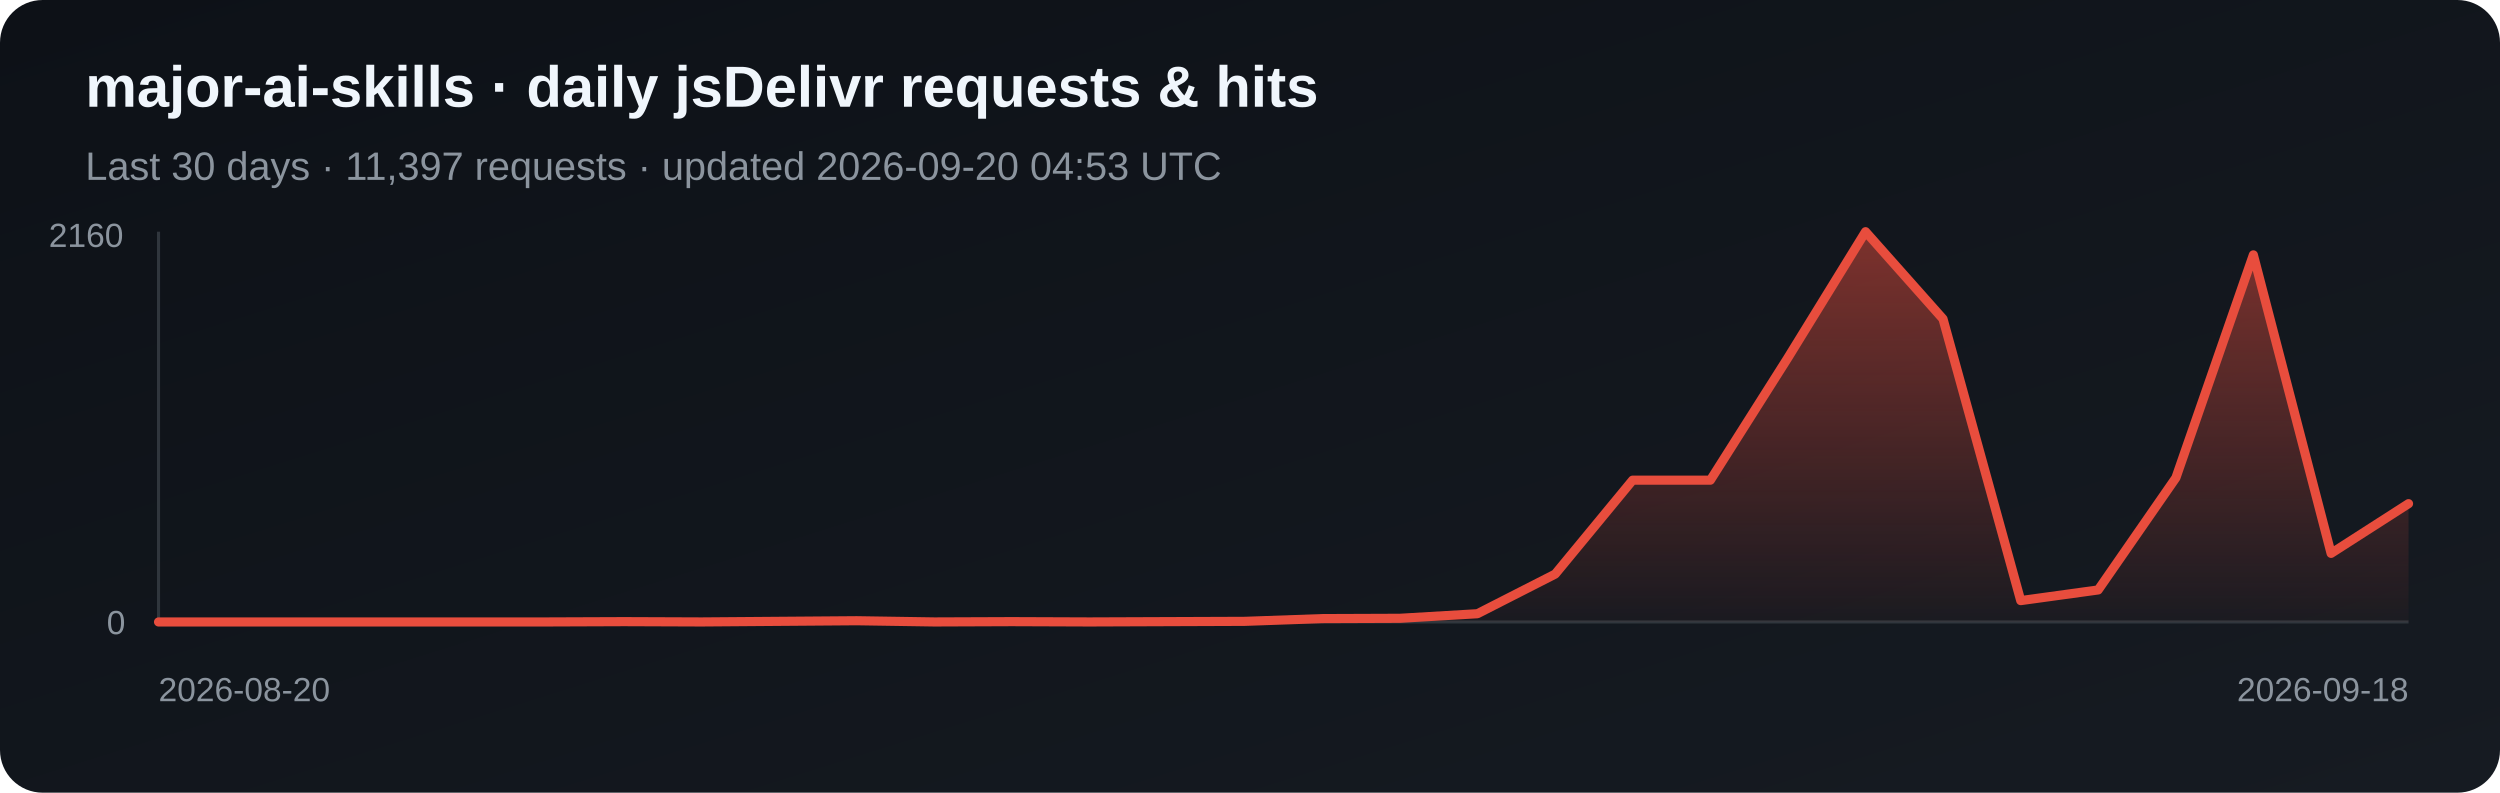
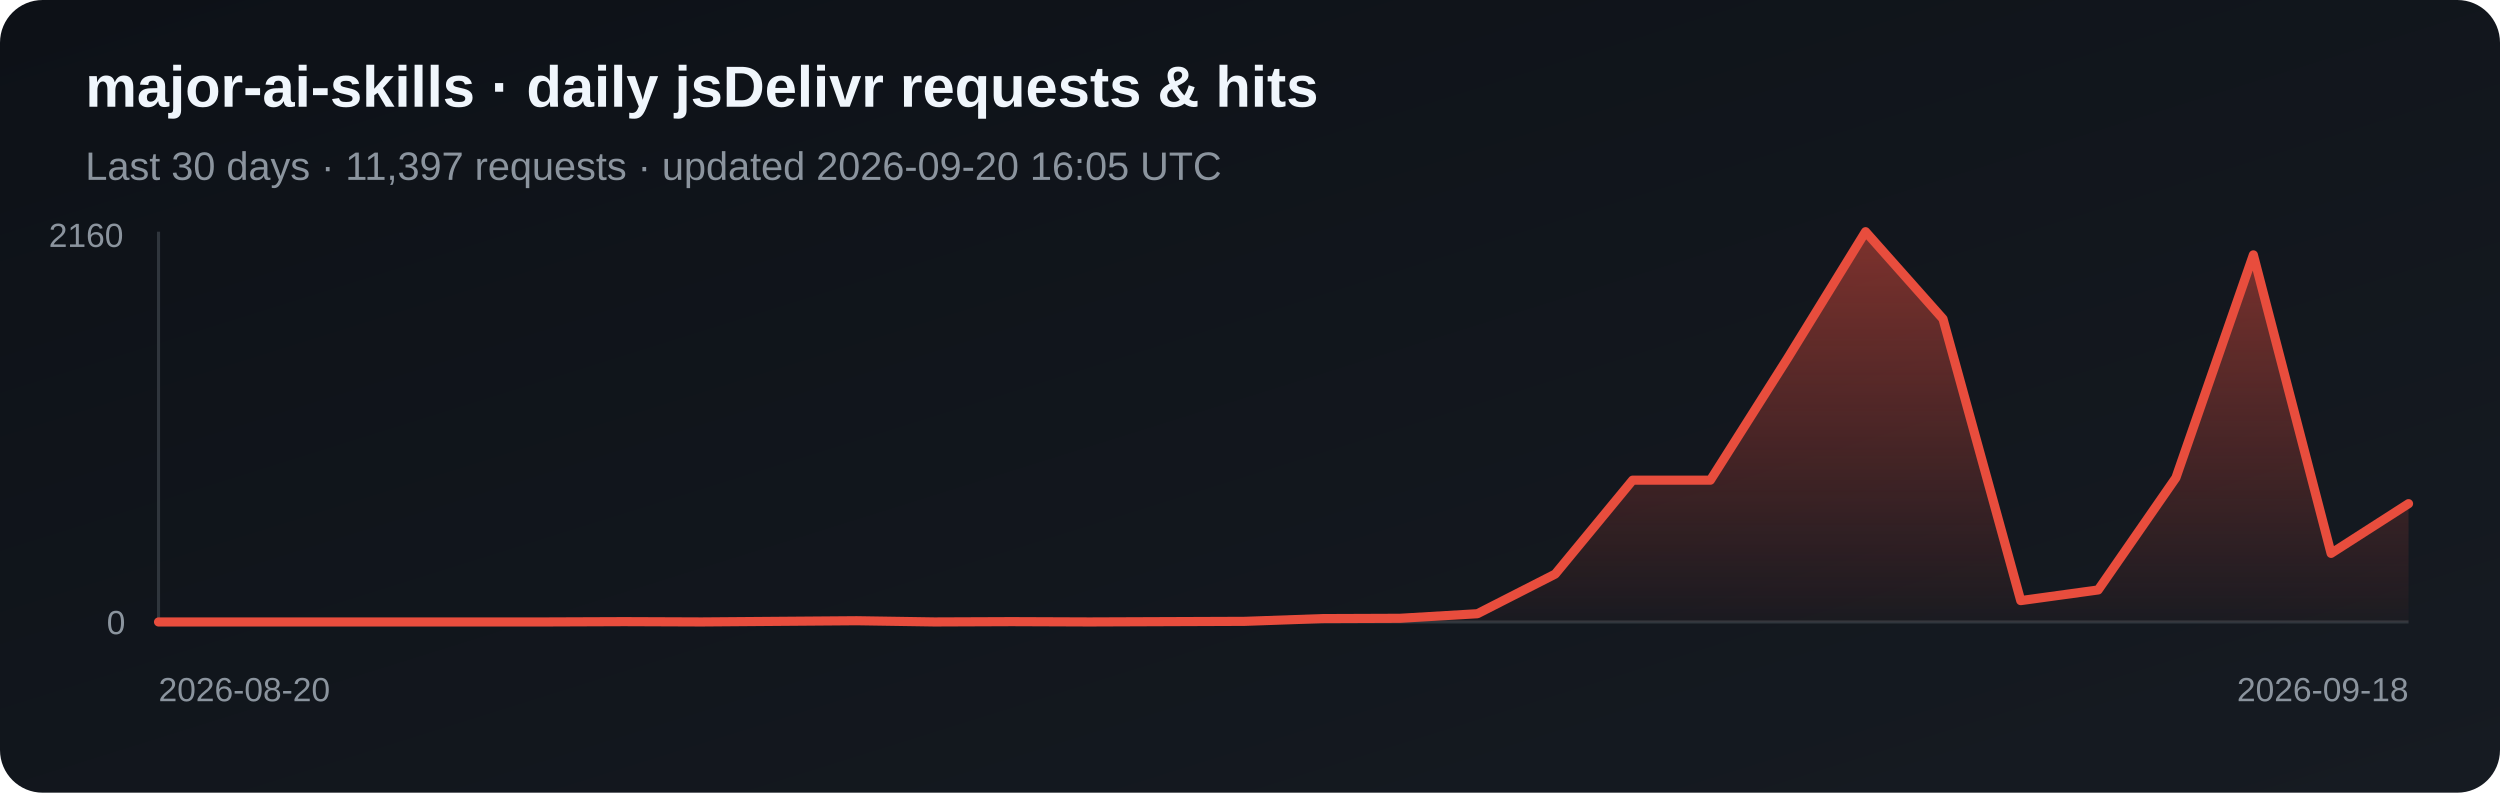
<svg xmlns="http://www.w3.org/2000/svg" width="820" height="260" viewBox="0 0 820 260" role="img" aria-label="Daily jsDelivr requests and hits for major-ai-skills">
  <defs>
    <linearGradient id="bg" x1="0" y1="0" x2="1" y2="1">
      <stop stop-color="#0d1117" />
      <stop offset="1" stop-color="#161b22" />
    </linearGradient>
    <linearGradient id="fill-jsdelivr" x1="0" y1="0" x2="0" y2="1">
      <stop stop-color="#e84d3d" stop-opacity=".5" />
      <stop offset="1" stop-color="#e84d3d" stop-opacity=".03" />
    </linearGradient>
  </defs>
  <rect width="820" height="260" rx="14" fill="url(#bg)" />
  <text x="28" y="35" fill="#f0f6fc" font-family="Arial, sans-serif" font-size="19" font-weight="700">major-ai-skills · daily jsDelivr requests &amp; hits</text>
-   <text x="28" y="59" fill="#8b949e" font-family="Arial, sans-serif" font-size="13">Last 30 days · 11,397 requests · updated 2026-09-20 04:53 UTC</text>
+   <text x="28" y="59" fill="#8b949e" font-family="Arial, sans-serif" font-size="13">Last 30 days · 11,397 requests · updated 2026-09-20 16:05 UTC</text>
  <line x1="52" y1="76" x2="52" y2="204" stroke="#30363d" />
  <line x1="52" y1="204" x2="790" y2="204" stroke="#30363d" />
  <polygon points="52,204 52.0,204.0 77.4,204.0 102.9,204.0 128.3,204.0 153.8,204.0 179.2,204.0 204.7,203.9 230.1,204.0 255.6,203.8 281.0,203.6 306.5,204.0 331.9,203.9 357.4,204.0 382.8,203.9 408.3,203.8 433.7,202.9 459.2,202.8 484.6,201.3 510.1,188.3 535.5,157.5 561.0,157.5 586.4,117.4 611.9,76.0 637.3,104.6 662.8,197.0 688.2,193.5 713.7,156.7 739.1,83.6 764.6,181.5 790.0,165.2 790,204" fill="url(#fill-jsdelivr)" />
  <polyline points="52.0,204.0 77.4,204.0 102.9,204.0 128.3,204.0 153.8,204.0 179.2,204.0 204.7,203.9 230.1,204.0 255.6,203.8 281.0,203.6 306.5,204.0 331.9,203.9 357.4,204.0 382.8,203.9 408.3,203.8 433.7,202.9 459.2,202.8 484.6,201.3 510.1,188.3 535.5,157.5 561.0,157.5 586.4,117.4 611.9,76.0 637.3,104.6 662.8,197.0 688.2,193.5 713.7,156.7 739.1,83.6 764.6,181.5 790.0,165.2" fill="none" stroke="#e84d3d" stroke-width="3" stroke-linejoin="round" stroke-linecap="round" />
  <text x="16" y="81" fill="#8b949e" font-family="Arial, sans-serif" font-size="11">2160</text>
  <text x="35" y="208" fill="#8b949e" font-family="Arial, sans-serif" font-size="11">0</text>
  <text x="52" y="230" fill="#8b949e" font-family="Arial, sans-serif" font-size="11">2026-08-20</text>
  <text x="790" y="230" fill="#8b949e" text-anchor="end" font-family="Arial, sans-serif" font-size="11">2026-09-18</text>
</svg>
